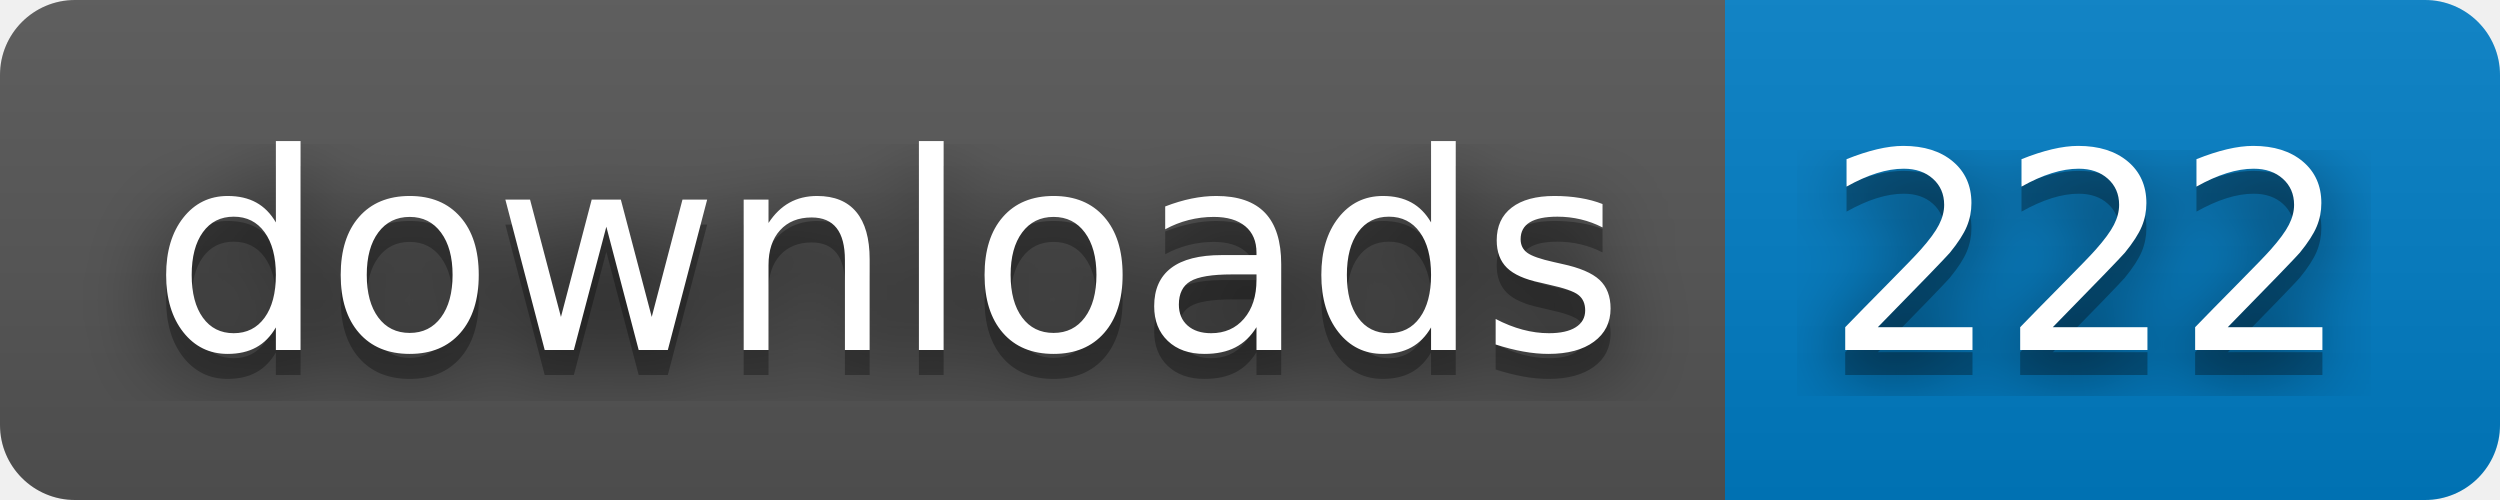
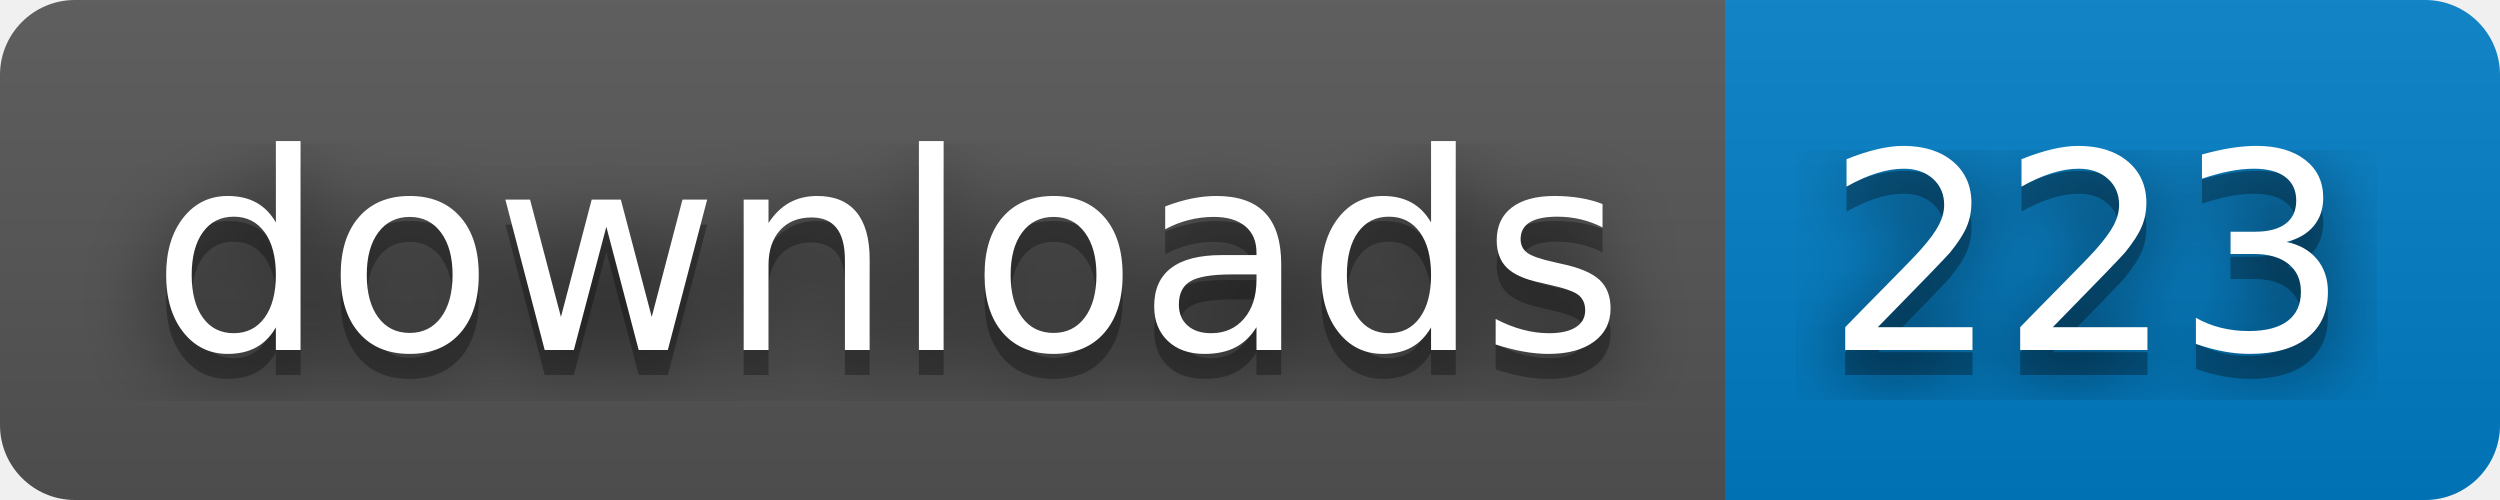
- <svg xmlns="http://www.w3.org/2000/svg" width="100" height="20" role="img" aria-label="downloads: 222">
+ <svg xmlns="http://www.w3.org/2000/svg" width="100" height="20" role="img" aria-label="downloads: 223">
  <filter id="blur">
    <feGaussianBlur stdDeviation="16" />
  </filter>
  <linearGradient id="s" x2="0" y2="100%">
    <stop offset="0" stop-color="#bbb" stop-opacity=".1" />
    <stop offset="1" stop-opacity=".1" />
  </linearGradient>
  <clipPath id="r">
    <rect width="100" height="20" rx="3" />
  </clipPath>
  <g clip-path="url(#r)">
    <rect width="69" height="20" fill="#555" />
    <rect x="69" width="31" height="20" fill="#007ec6" />
    <rect width="100" height="20" fill="url(#s)" />
  </g>
  <g fill="#fff" text-anchor="middle" font-family="Verdana,Geneva,DejaVu Sans,sans-serif" text-rendering="geometricPrecision" font-size="110">
    <g transform="scale(.1)">
      <g aria-hidden="true" fill="#010101">
        <text x="355" y="150" fill-opacity=".8" filter="url(#blur)" textLength="590">downloads</text>
        <text x="355" y="150" fill-opacity=".3" textLength="590">downloads</text>
      </g>
      <text x="355" y="140" textLength="590">downloads</text>
    </g>
    <g transform="scale(.1)">
      <g aria-hidden="true" fill="#010101">
-         <text x="835" y="150" fill-opacity=".8" filter="url(#blur)" textLength="210">222</text>
-         <text x="835" y="150" fill-opacity=".3" textLength="210">222</text>
+         <text x="835" y="150" fill-opacity=".8" filter="url(#blur)" textLength="210">223</text>
+         <text x="835" y="150" fill-opacity=".3" textLength="210">223</text>
      </g>
-       <text x="835" y="140" textLength="210">222</text>
+       <text x="835" y="140" textLength="210">223</text>
    </g>
  </g>
</svg>
